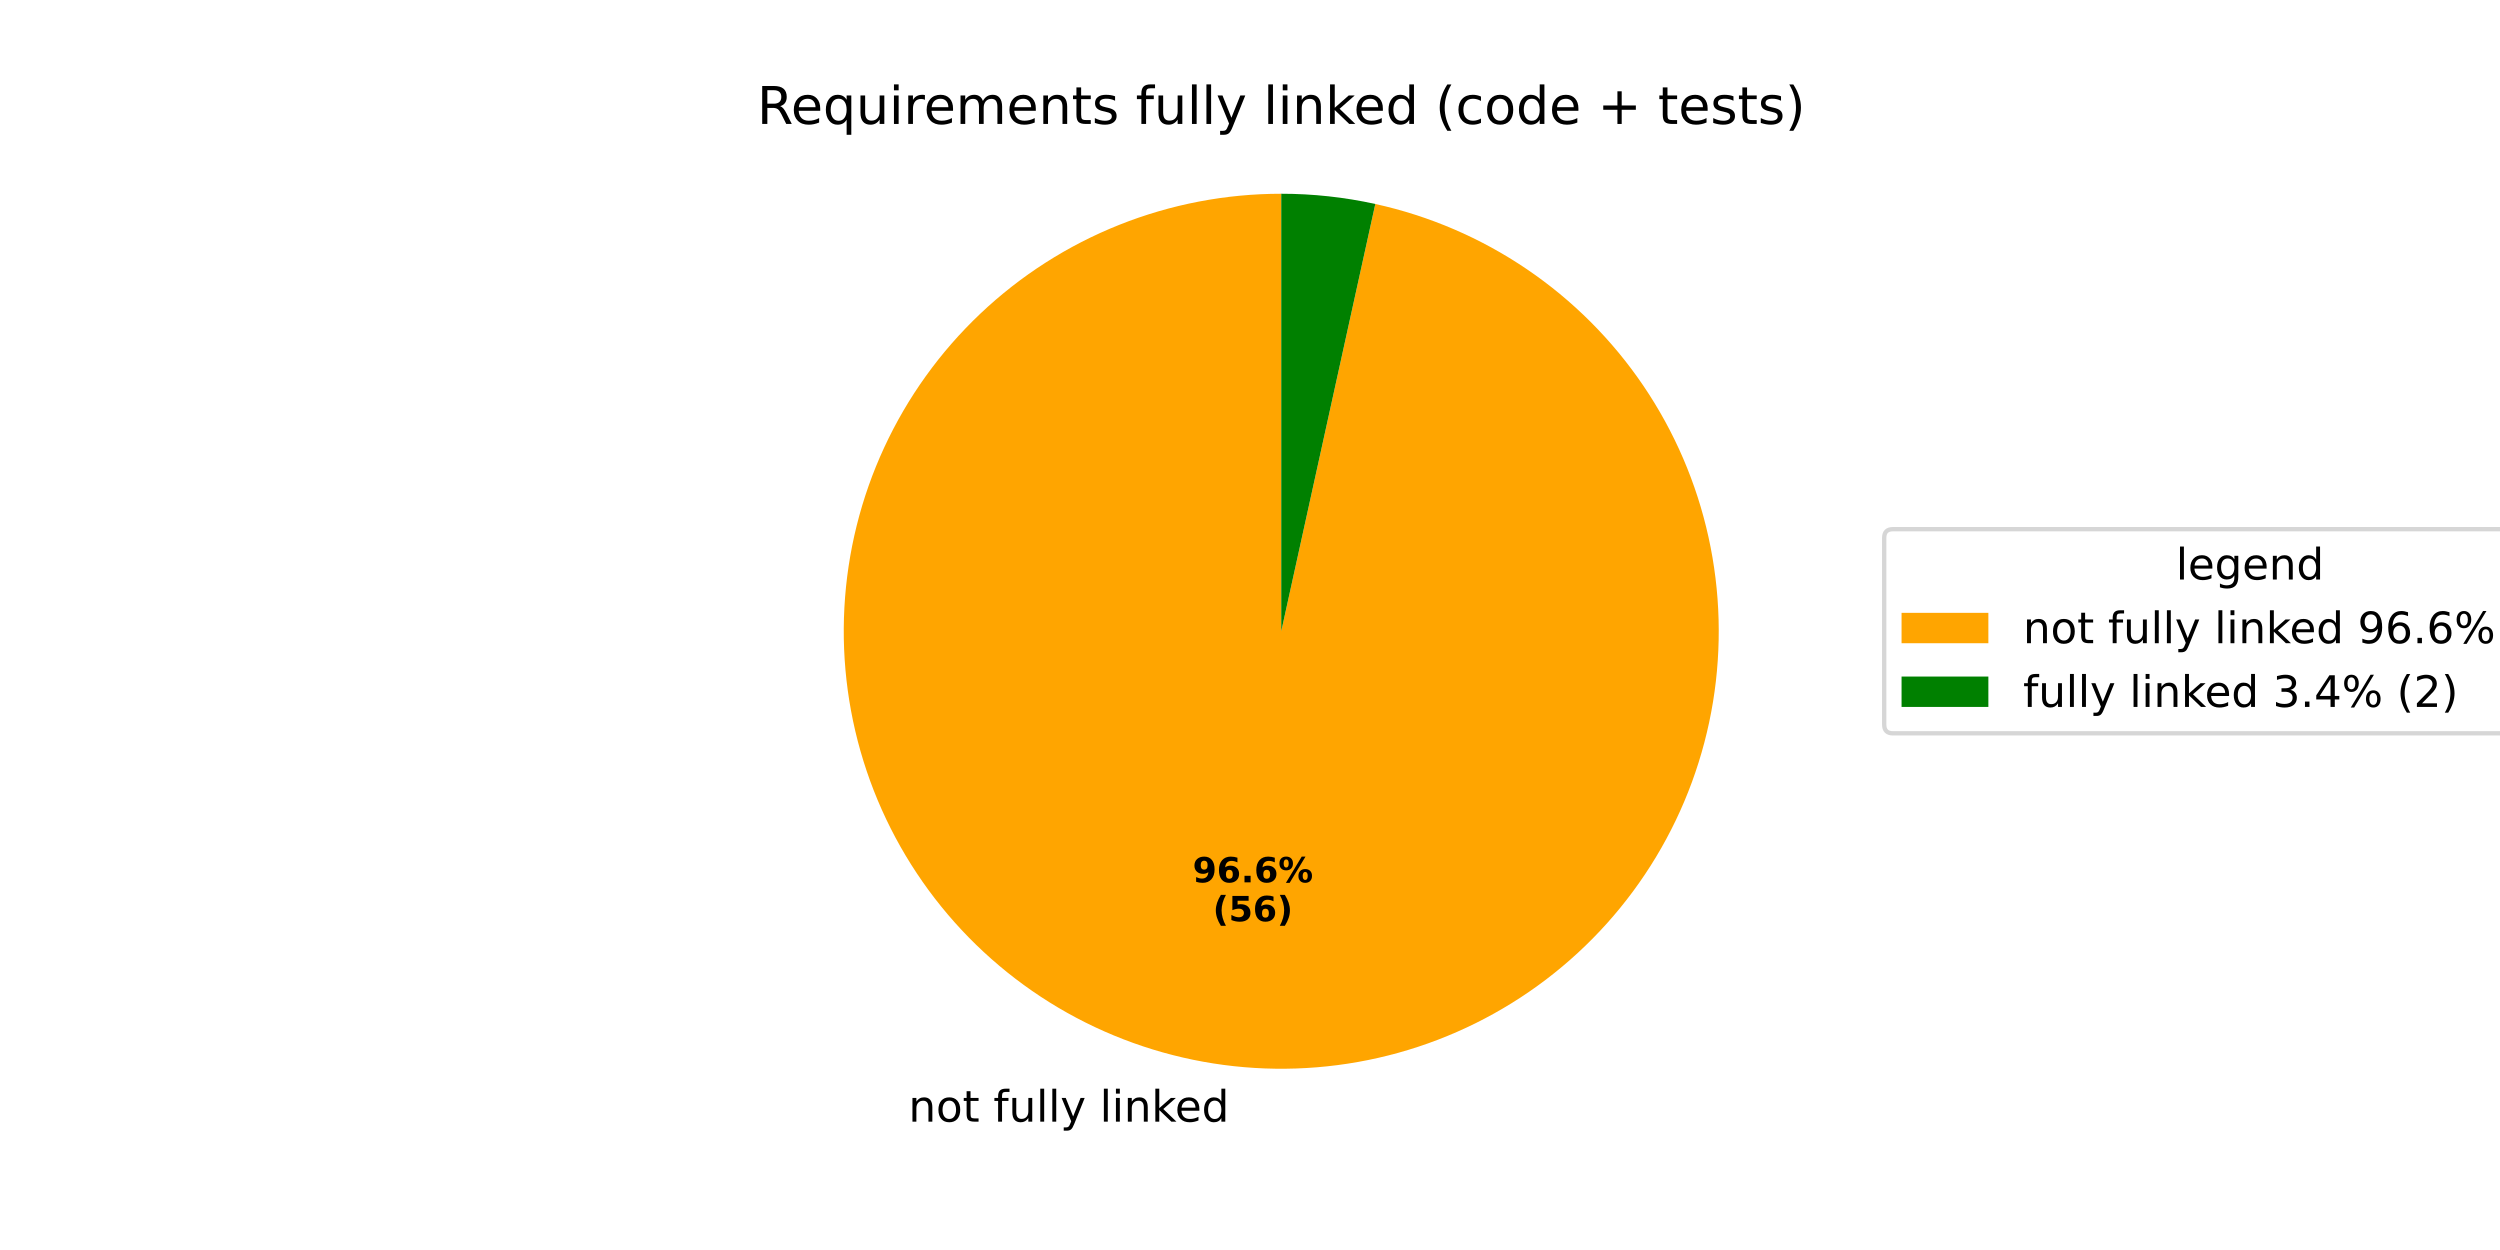
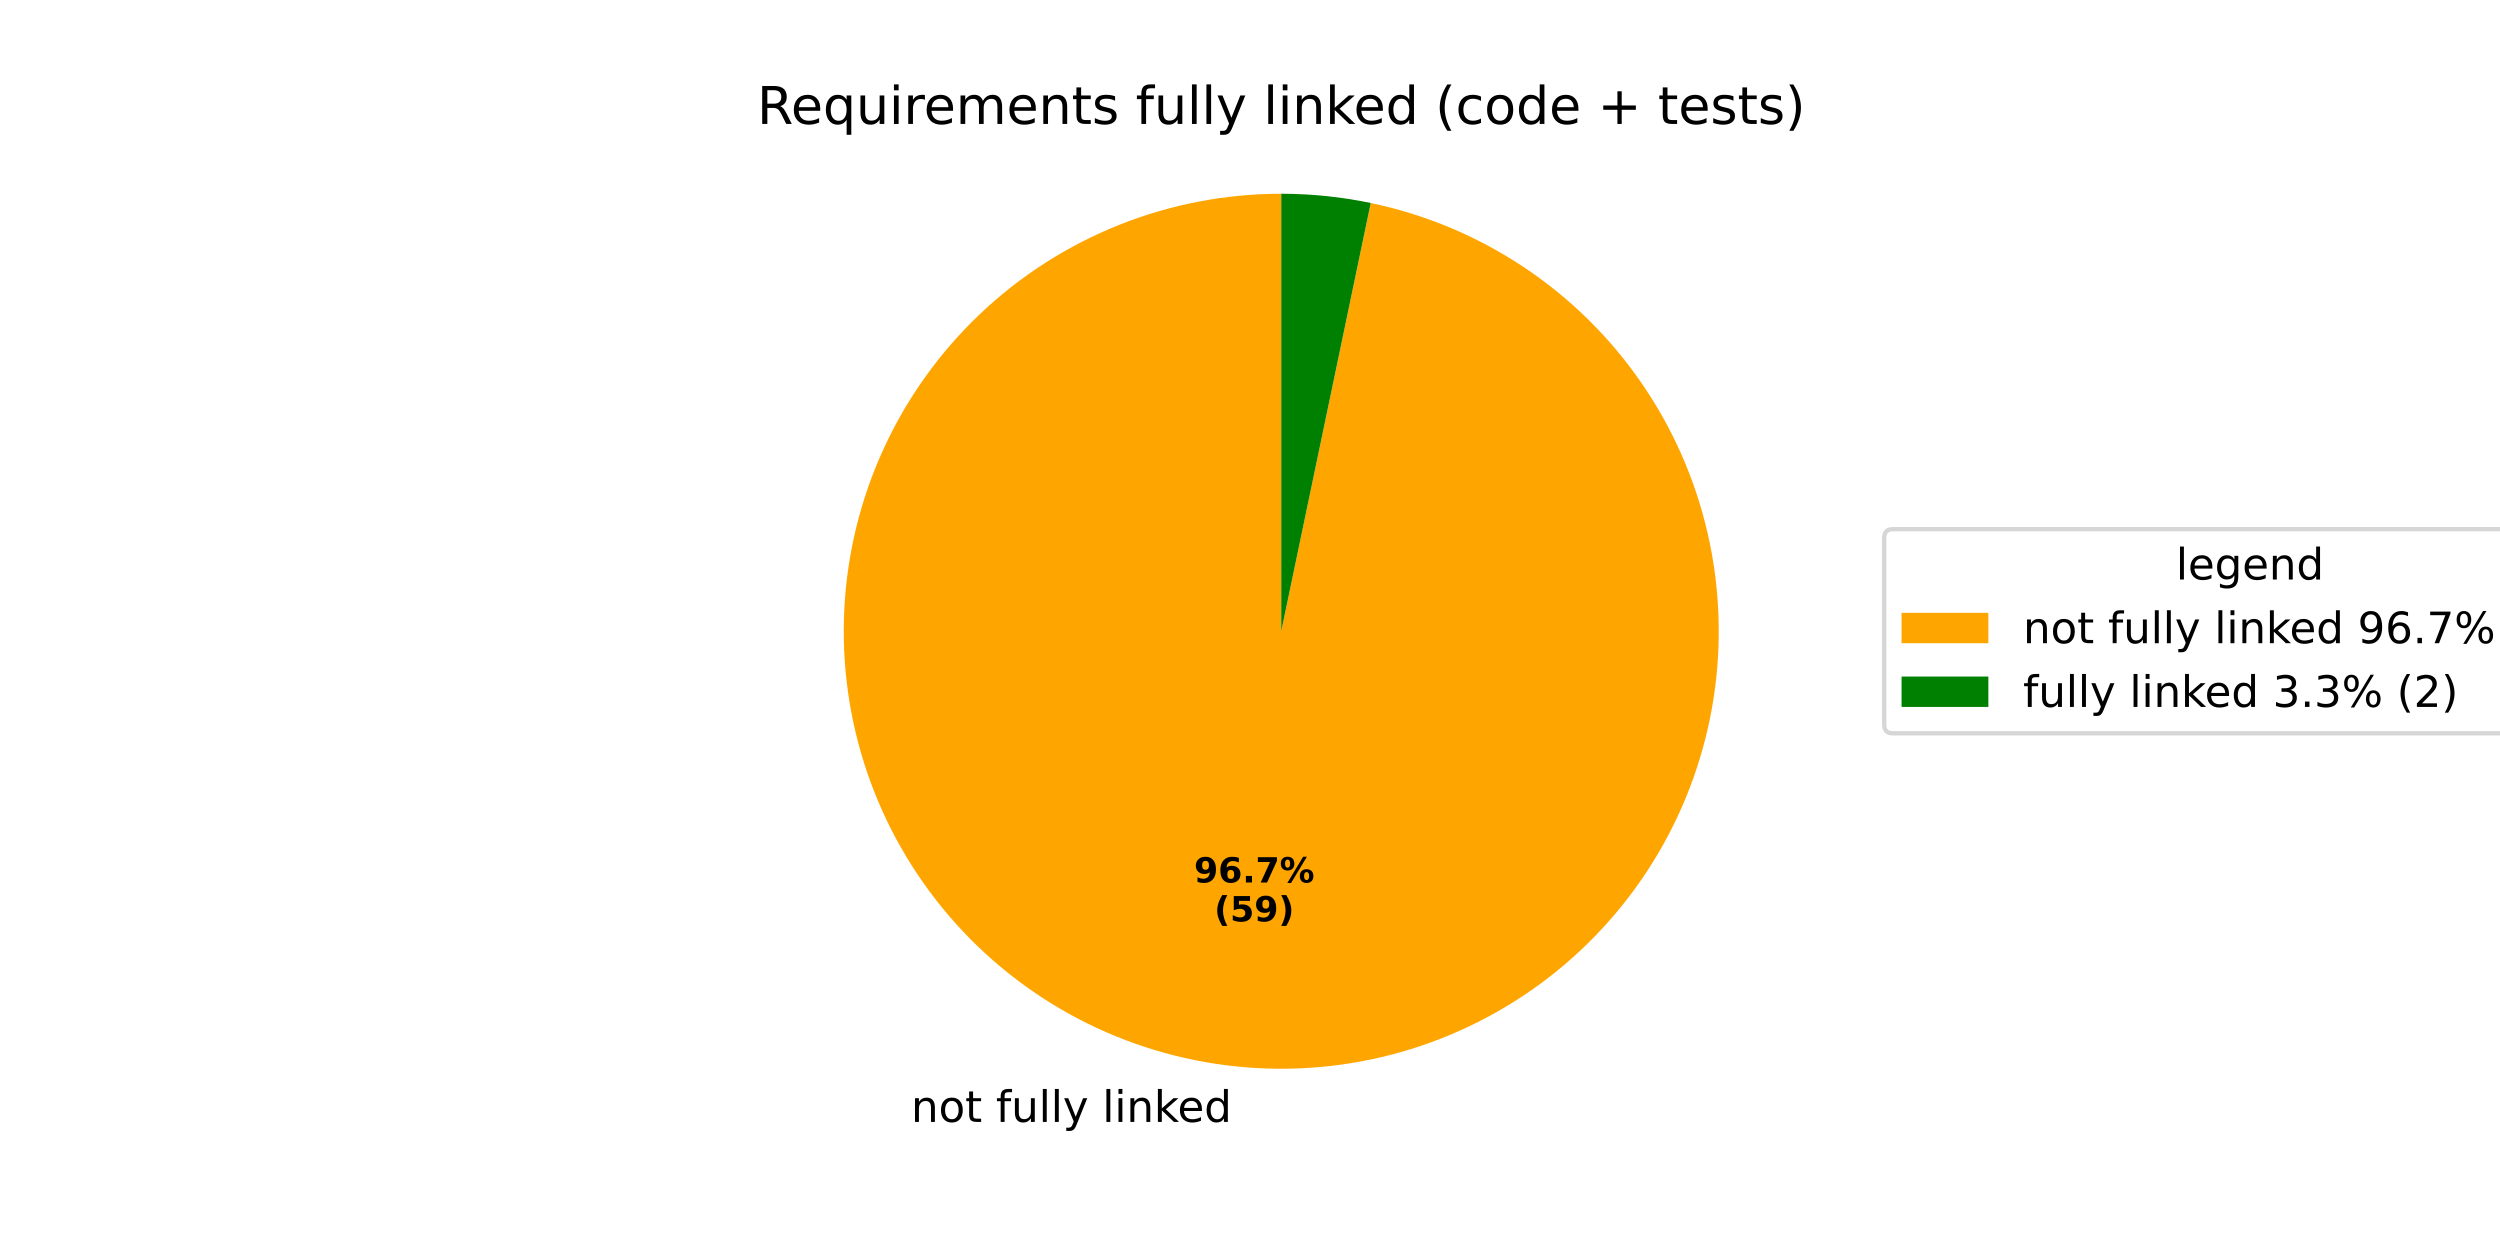
<svg xmlns="http://www.w3.org/2000/svg" xmlns:xlink="http://www.w3.org/1999/xlink" width="576pt" height="288pt" viewBox="0 0 576 288" version="1.1">
  <defs>
    <style type="text/css">*{stroke-linejoin: round; stroke-linecap: butt}</style>
  </defs>
  <g id="figure_1">
    <g id="patch_1">
      <path d="M 0 288  L 576 288  L 576 0  L 0 0  z " style="fill: #ffffff" />
    </g>
    <g id="axes_1">
      <g id="patch_2">
-         <path d="M 295.2 44.64  C 282.422 44.64 269.76 47.07 257.89 51.799  C 246.02 56.529 235.156 63.472 225.88 72.26  C 216.603 81.047 209.082 91.518 203.716 103.115  C 198.351 114.712 195.24 127.224 194.548 139.983  C 193.856 152.742 195.597 165.517 199.677 177.626  C 203.757 189.734 210.102 200.958 218.374 210.697  C 226.646 220.435 236.695 228.513 247.984 234.498  C 259.274 240.483 271.599 244.268 284.302 245.649  C 297.004 247.031 309.855 245.984 322.167 242.566  C 334.479 239.147 346.029 233.419 356.202 225.686  C 366.374 217.953 374.984 208.357 381.571 197.408  C 388.159 186.459 392.605 174.357 394.672 161.748  C 396.739 149.138 396.39 136.25 393.643 123.771  C 390.897 111.292 385.802 99.448 378.631 88.872  C 371.46 78.296 362.344 69.18 351.768 62.009  C 341.192 54.838 329.348 49.743 316.869 46.997  L 295.2 145.44  z " style="fill: #ffa500" />
+         <path d="M 295.2 44.64  C 282.4 44.64 269.716 47.078 257.828 51.824  C 245.94 56.57 235.064 63.537 225.782 72.352  C 216.501 81.167 208.984 91.67 203.632 103.298  C 198.281 114.926 195.193 127.468 194.534 140.251  C 193.875 153.034 195.657 165.827 199.784 177.944  C 203.912 190.06 210.31 201.28 218.635 211.003  C 226.961 220.726 237.063 228.774 248.4 234.717  C 259.737 240.66 272.103 244.39 284.836 245.706  C 297.568 247.022 310.436 245.901 322.749 242.402  C 335.062 238.904 346.596 233.092 356.735 225.278  C 366.873 217.464 375.431 207.79 381.95 196.774  C 388.468 185.758 392.829 173.6 394.799 160.952  C 396.769 148.304 396.312 135.396 393.452 122.919  C 390.592 110.443 385.382 98.624 378.1 88.097  C 370.818 77.57 361.597 68.525 350.931 61.448  C 340.265 54.371 328.348 49.39 315.819 46.771  L 295.2 145.44  z " style="fill: #ffa500" />
      </g>
      <g id="patch_3">
-         <path d="M 316.869 46.997  C 313.313 46.214 309.718 45.625 306.098 45.231  C 302.479 44.837 298.841 44.64 295.2 44.64  L 295.2 145.44  z " style="fill: #008000" />
+         <path d="M 315.819 46.771  C 312.43 46.063 309.008 45.53 305.564 45.174  C 302.121 44.818 298.662 44.64 295.2 44.64  L 295.2 145.44  z " style="fill: #008000" />
      </g>
      <g id="matplotlib.axis_1" />
      <g id="matplotlib.axis_2" />
      <g id="text_1">
-         <g transform="translate(209.3227 258.4294) scale(0.1 -0.1)">
+         <g transform="translate(209.9102 258.4917) scale(0.1 -0.1)">
          <defs>
            <path id="DejaVuSans-6e" d="M 3513 2113  L 3513 0  L 2938 0  L 2938 2094  Q 2938 2591 2744 2837  Q 2550 3084 2163 3084  Q 1697 3084 1428 2787  Q 1159 2491 1159 1978  L 1159 0  L 581 0  L 581 3500  L 1159 3500  L 1159 2956  Q 1366 3272 1645 3428  Q 1925 3584 2291 3584  Q 2894 3584 3203 3211  Q 3513 2838 3513 2113  z " transform="scale(0.015625)" />
            <path id="DejaVuSans-6f" d="M 1959 3097  Q 1497 3097 1228 2736  Q 959 2375 959 1747  Q 959 1119 1226 758  Q 1494 397 1959 397  Q 2419 397 2687 759  Q 2956 1122 2956 1747  Q 2956 2369 2687 2733  Q 2419 3097 1959 3097  z M 1959 3584  Q 2709 3584 3137 3096  Q 3566 2609 3566 1747  Q 3566 888 3137 398  Q 2709 -91 1959 -91  Q 1206 -91 779 398  Q 353 888 353 1747  Q 353 2609 779 3096  Q 1206 3584 1959 3584  z " transform="scale(0.015625)" />
            <path id="DejaVuSans-74" d="M 1172 4494  L 1172 3500  L 2356 3500  L 2356 3053  L 1172 3053  L 1172 1153  Q 1172 725 1289 603  Q 1406 481 1766 481  L 2356 481  L 2356 0  L 1766 0  Q 1100 0 847 248  Q 594 497 594 1153  L 594 3053  L 172 3053  L 172 3500  L 594 3500  L 594 4494  L 1172 4494  z " transform="scale(0.015625)" />
            <path id="DejaVuSans-20" transform="scale(0.015625)" />
            <path id="DejaVuSans-66" d="M 2375 4863  L 2375 4384  L 1825 4384  Q 1516 4384 1395 4259  Q 1275 4134 1275 3809  L 1275 3500  L 2222 3500  L 2222 3053  L 1275 3053  L 1275 0  L 697 0  L 697 3053  L 147 3053  L 147 3500  L 697 3500  L 697 3744  Q 697 4328 969 4595  Q 1241 4863 1831 4863  L 2375 4863  z " transform="scale(0.015625)" />
            <path id="DejaVuSans-75" d="M 544 1381  L 544 3500  L 1119 3500  L 1119 1403  Q 1119 906 1312 657  Q 1506 409 1894 409  Q 2359 409 2629 706  Q 2900 1003 2900 1516  L 2900 3500  L 3475 3500  L 3475 0  L 2900 0  L 2900 538  Q 2691 219 2414 64  Q 2138 -91 1772 -91  Q 1169 -91 856 284  Q 544 659 544 1381  z M 1991 3584  L 1991 3584  z " transform="scale(0.015625)" />
            <path id="DejaVuSans-6c" d="M 603 4863  L 1178 4863  L 1178 0  L 603 0  L 603 4863  z " transform="scale(0.015625)" />
            <path id="DejaVuSans-79" d="M 2059 -325  Q 1816 -950 1584 -1140  Q 1353 -1331 966 -1331  L 506 -1331  L 506 -850  L 844 -850  Q 1081 -850 1212 -737  Q 1344 -625 1503 -206  L 1606 56  L 191 3500  L 800 3500  L 1894 763  L 2988 3500  L 3597 3500  L 2059 -325  z " transform="scale(0.015625)" />
            <path id="DejaVuSans-69" d="M 603 3500  L 1178 3500  L 1178 0  L 603 0  L 603 3500  z M 603 4863  L 1178 4863  L 1178 4134  L 603 4134  L 603 4863  z " transform="scale(0.015625)" />
            <path id="DejaVuSans-6b" d="M 581 4863  L 1159 4863  L 1159 1991  L 2875 3500  L 3609 3500  L 1753 1863  L 3688 0  L 2938 0  L 1159 1709  L 1159 0  L 581 0  L 581 4863  z " transform="scale(0.015625)" />
            <path id="DejaVuSans-65" d="M 3597 1894  L 3597 1613  L 953 1613  Q 991 1019 1311 708  Q 1631 397 2203 397  Q 2534 397 2845 478  Q 3156 559 3463 722  L 3463 178  Q 3153 47 2828 -22  Q 2503 -91 2169 -91  Q 1331 -91 842 396  Q 353 884 353 1716  Q 353 2575 817 3079  Q 1281 3584 2069 3584  Q 2775 3584 3186 3129  Q 3597 2675 3597 1894  z M 3022 2063  Q 3016 2534 2758 2815  Q 2500 3097 2075 3097  Q 1594 3097 1305 2825  Q 1016 2553 972 2059  L 3022 2063  z " transform="scale(0.015625)" />
            <path id="DejaVuSans-64" d="M 2906 2969  L 2906 4863  L 3481 4863  L 3481 0  L 2906 0  L 2906 525  Q 2725 213 2448 61  Q 2172 -91 1784 -91  Q 1150 -91 751 415  Q 353 922 353 1747  Q 353 2572 751 3078  Q 1150 3584 1784 3584  Q 2172 3584 2448 3432  Q 2725 3281 2906 2969  z M 947 1747  Q 947 1113 1208 752  Q 1469 391 1925 391  Q 2381 391 2643 752  Q 2906 1113 2906 1747  Q 2906 2381 2643 2742  Q 2381 3103 1925 3103  Q 1469 3103 1208 2742  Q 947 2381 947 1747  z " transform="scale(0.015625)" />
          </defs>
          <use xlink:href="#DejaVuSans-6e" />
          <use xlink:href="#DejaVuSans-6f" transform="translate(63.37891 0)" />
          <use xlink:href="#DejaVuSans-74" transform="translate(124.5605 0)" />
          <use xlink:href="#DejaVuSans-20" transform="translate(163.7695 0)" />
          <use xlink:href="#DejaVuSans-66" transform="translate(195.5566 0)" />
          <use xlink:href="#DejaVuSans-75" transform="translate(230.7617 0)" />
          <use xlink:href="#DejaVuSans-6c" transform="translate(294.1406 0)" />
          <use xlink:href="#DejaVuSans-6c" transform="translate(321.9238 0)" />
          <use xlink:href="#DejaVuSans-79" transform="translate(349.707 0)" />
          <use xlink:href="#DejaVuSans-20" transform="translate(408.8867 0)" />
          <use xlink:href="#DejaVuSans-6c" transform="translate(440.6738 0)" />
          <use xlink:href="#DejaVuSans-69" transform="translate(468.457 0)" />
          <use xlink:href="#DejaVuSans-6e" transform="translate(496.2402 0)" />
          <use xlink:href="#DejaVuSans-6b" transform="translate(559.6191 0)" />
          <use xlink:href="#DejaVuSans-65" transform="translate(613.9043 0)" />
          <use xlink:href="#DejaVuSans-64" transform="translate(675.4277 0)" />
        </g>
      </g>
      <g id="text_2">
-         <g transform="translate(274.7841 203.2939) scale(0.08 -0.08)">
+         <g transform="translate(275.1045 203.3278) scale(0.08 -0.08)">
          <defs>
            <path id="DejaVuSans-Bold-39" d="M 641 103  L 641 966  Q 928 831 1190 764  Q 1453 697 1709 697  Q 2247 697 2547 995  Q 2847 1294 2900 1881  Q 2688 1725 2447 1647  Q 2206 1569 1925 1569  Q 1209 1569 770 1986  Q 331 2403 331 3084  Q 331 3838 820 4291  Q 1309 4744 2131 4744  Q 3044 4744 3544 4128  Q 4044 3513 4044 2388  Q 4044 1231 3459 570  Q 2875 -91 1856 -91  Q 1528 -91 1228 -42  Q 928 6 641 103  z M 2125 2350  Q 2441 2350 2600 2554  Q 2759 2759 2759 3169  Q 2759 3575 2600 3781  Q 2441 3988 2125 3988  Q 1809 3988 1650 3781  Q 1491 3575 1491 3169  Q 1491 2759 1650 2554  Q 1809 2350 2125 2350  z " transform="scale(0.015625)" />
            <path id="DejaVuSans-Bold-36" d="M 2316 2303  Q 2000 2303 1842 2098  Q 1684 1894 1684 1484  Q 1684 1075 1842 870  Q 2000 666 2316 666  Q 2634 666 2792 870  Q 2950 1075 2950 1484  Q 2950 1894 2792 2098  Q 2634 2303 2316 2303  z M 3803 4544  L 3803 3681  Q 3506 3822 3243 3889  Q 2981 3956 2731 3956  Q 2194 3956 1894 3657  Q 1594 3359 1544 2772  Q 1750 2925 1990 3001  Q 2231 3078 2516 3078  Q 3231 3078 3670 2659  Q 4109 2241 4109 1563  Q 4109 813 3618 361  Q 3128 -91 2303 -91  Q 1394 -91 895 523  Q 397 1138 397 2266  Q 397 3422 980 4083  Q 1563 4744 2578 4744  Q 2900 4744 3203 4694  Q 3506 4644 3803 4544  z " transform="scale(0.015625)" />
            <path id="DejaVuSans-Bold-2e" d="M 653 1209  L 1778 1209  L 1778 0  L 653 0  L 653 1209  z " transform="scale(0.015625)" />
+             <path id="DejaVuSans-Bold-37" d="M 428 4666  L 3944 4666  L 3944 3988  L 2125 0  L 953 0  L 2675 3781  L 428 3781  L 428 4666  z " transform="scale(0.015625)" />
            <path id="DejaVuSans-Bold-25" d="M 4959 1925  Q 4738 1925 4616 1733  Q 4494 1541 4494 1184  Q 4494 825 4614 633  Q 4734 441 4959 441  Q 5184 441 5303 633  Q 5422 825 5422 1184  Q 5422 1541 5301 1733  Q 5181 1925 4959 1925  z M 4959 2450  Q 5541 2450 5875 2112  Q 6209 1775 6209 1184  Q 6209 594 5875 251  Q 5541 -91 4959 -91  Q 4378 -91 4042 251  Q 3706 594 3706 1184  Q 3706 1772 4042 2111  Q 4378 2450 4959 2450  z M 2094 -91  L 1403 -91  L 4319 4750  L 5013 4750  L 2094 -91  z M 1453 4750  Q 2034 4750 2367 4411  Q 2700 4072 2700 3481  Q 2700 2891 2367 2550  Q 2034 2209 1453 2209  Q 872 2209 539 2550  Q 206 2891 206 3481  Q 206 4072 539 4411  Q 872 4750 1453 4750  z M 1453 4225  Q 1228 4225 1106 4031  Q 984 3838 984 3481  Q 984 3122 1106 2926  Q 1228 2731 1453 2731  Q 1678 2731 1798 2926  Q 1919 3122 1919 3481  Q 1919 3838 1797 4031  Q 1675 4225 1453 4225  z " transform="scale(0.015625)" />
          </defs>
          <use xlink:href="#DejaVuSans-Bold-39" />
          <use xlink:href="#DejaVuSans-Bold-36" transform="translate(69.58008 0)" />
          <use xlink:href="#DejaVuSans-Bold-2e" transform="translate(139.1602 0)" />
-           <use xlink:href="#DejaVuSans-Bold-36" transform="translate(177.1484 0)" />
+           <use xlink:href="#DejaVuSans-Bold-37" transform="translate(177.1484 0)" />
          <use xlink:href="#DejaVuSans-Bold-25" transform="translate(246.7285 0)" />
        </g>
-         <g transform="translate(279.4385 212.2521) scale(0.08 -0.08)">
+         <g transform="translate(279.7589 212.2861) scale(0.08 -0.08)">
          <defs>
            <path id="DejaVuSans-Bold-28" d="M 2413 -844  L 1484 -844  Q 1006 -72 778 623  Q 550 1319 550 2003  Q 550 2688 779 3389  Q 1009 4091 1484 4856  L 2413 4856  Q 2013 4116 1813 3408  Q 1613 2700 1613 2009  Q 1613 1319 1811 609  Q 2009 -100 2413 -844  z " transform="scale(0.015625)" />
            <path id="DejaVuSans-Bold-35" d="M 678 4666  L 3669 4666  L 3669 3781  L 1638 3781  L 1638 3059  Q 1775 3097 1914 3117  Q 2053 3138 2203 3138  Q 3056 3138 3531 2711  Q 4006 2284 4006 1522  Q 4006 766 3489 337  Q 2972 -91 2053 -91  Q 1656 -91 1267 -14  Q 878 63 494 219  L 494 1166  Q 875 947 1217 837  Q 1559 728 1863 728  Q 2300 728 2551 942  Q 2803 1156 2803 1522  Q 2803 1891 2551 2103  Q 2300 2316 1863 2316  Q 1603 2316 1309 2248  Q 1016 2181 678 2041  L 678 4666  z " transform="scale(0.015625)" />
            <path id="DejaVuSans-Bold-29" d="M 513 -844  Q 913 -100 1113 609  Q 1313 1319 1313 2009  Q 1313 2700 1113 3408  Q 913 4116 513 4856  L 1441 4856  Q 1916 4091 2145 3389  Q 2375 2688 2375 2003  Q 2375 1319 2147 623  Q 1919 -72 1441 -844  L 513 -844  z " transform="scale(0.015625)" />
          </defs>
          <use xlink:href="#DejaVuSans-Bold-28" />
          <use xlink:href="#DejaVuSans-Bold-35" transform="translate(45.70312 0)" />
-           <use xlink:href="#DejaVuSans-Bold-36" transform="translate(115.2832 0)" />
+           <use xlink:href="#DejaVuSans-Bold-39" transform="translate(115.2832 0)" />
          <use xlink:href="#DejaVuSans-Bold-29" transform="translate(184.8633 0)" />
        </g>
      </g>
      <g id="text_3">
        <g transform="translate(174.4341 28.56) scale(0.12 -0.12)">
          <defs>
            <path id="DejaVuSans-52" d="M 2841 2188  Q 3044 2119 3236 1894  Q 3428 1669 3622 1275  L 4263 0  L 3584 0  L 2988 1197  Q 2756 1666 2539 1819  Q 2322 1972 1947 1972  L 1259 1972  L 1259 0  L 628 0  L 628 4666  L 2053 4666  Q 2853 4666 3247 4331  Q 3641 3997 3641 3322  Q 3641 2881 3436 2590  Q 3231 2300 2841 2188  z M 1259 4147  L 1259 2491  L 2053 2491  Q 2509 2491 2742 2702  Q 2975 2913 2975 3322  Q 2975 3731 2742 3939  Q 2509 4147 2053 4147  L 1259 4147  z " transform="scale(0.015625)" />
            <path id="DejaVuSans-71" d="M 947 1747  Q 947 1113 1208 752  Q 1469 391 1925 391  Q 2381 391 2643 752  Q 2906 1113 2906 1747  Q 2906 2381 2643 2742  Q 2381 3103 1925 3103  Q 1469 3103 1208 2742  Q 947 2381 947 1747  z M 2906 525  Q 2725 213 2448 61  Q 2172 -91 1784 -91  Q 1150 -91 751 415  Q 353 922 353 1747  Q 353 2572 751 3078  Q 1150 3584 1784 3584  Q 2172 3584 2448 3432  Q 2725 3281 2906 2969  L 2906 3500  L 3481 3500  L 3481 -1331  L 2906 -1331  L 2906 525  z " transform="scale(0.015625)" />
            <path id="DejaVuSans-72" d="M 2631 2963  Q 2534 3019 2420 3045  Q 2306 3072 2169 3072  Q 1681 3072 1420 2755  Q 1159 2438 1159 1844  L 1159 0  L 581 0  L 581 3500  L 1159 3500  L 1159 2956  Q 1341 3275 1631 3429  Q 1922 3584 2338 3584  Q 2397 3584 2469 3576  Q 2541 3569 2628 3553  L 2631 2963  z " transform="scale(0.015625)" />
            <path id="DejaVuSans-6d" d="M 3328 2828  Q 3544 3216 3844 3400  Q 4144 3584 4550 3584  Q 5097 3584 5394 3201  Q 5691 2819 5691 2113  L 5691 0  L 5113 0  L 5113 2094  Q 5113 2597 4934 2840  Q 4756 3084 4391 3084  Q 3944 3084 3684 2787  Q 3425 2491 3425 1978  L 3425 0  L 2847 0  L 2847 2094  Q 2847 2600 2669 2842  Q 2491 3084 2119 3084  Q 1678 3084 1418 2786  Q 1159 2488 1159 1978  L 1159 0  L 581 0  L 581 3500  L 1159 3500  L 1159 2956  Q 1356 3278 1631 3431  Q 1906 3584 2284 3584  Q 2666 3584 2933 3390  Q 3200 3197 3328 2828  z " transform="scale(0.015625)" />
            <path id="DejaVuSans-73" d="M 2834 3397  L 2834 2853  Q 2591 2978 2328 3040  Q 2066 3103 1784 3103  Q 1356 3103 1142 2972  Q 928 2841 928 2578  Q 928 2378 1081 2264  Q 1234 2150 1697 2047  L 1894 2003  Q 2506 1872 2764 1633  Q 3022 1394 3022 966  Q 3022 478 2636 193  Q 2250 -91 1575 -91  Q 1294 -91 989 -36  Q 684 19 347 128  L 347 722  Q 666 556 975 473  Q 1284 391 1588 391  Q 1994 391 2212 530  Q 2431 669 2431 922  Q 2431 1156 2273 1281  Q 2116 1406 1581 1522  L 1381 1569  Q 847 1681 609 1914  Q 372 2147 372 2553  Q 372 3047 722 3315  Q 1072 3584 1716 3584  Q 2034 3584 2315 3537  Q 2597 3491 2834 3397  z " transform="scale(0.015625)" />
            <path id="DejaVuSans-28" d="M 1984 4856  Q 1566 4138 1362 3434  Q 1159 2731 1159 2009  Q 1159 1288 1364 580  Q 1569 -128 1984 -844  L 1484 -844  Q 1016 -109 783 600  Q 550 1309 550 2009  Q 550 2706 781 3412  Q 1013 4119 1484 4856  L 1984 4856  z " transform="scale(0.015625)" />
            <path id="DejaVuSans-63" d="M 3122 3366  L 3122 2828  Q 2878 2963 2633 3030  Q 2388 3097 2138 3097  Q 1578 3097 1268 2742  Q 959 2388 959 1747  Q 959 1106 1268 751  Q 1578 397 2138 397  Q 2388 397 2633 464  Q 2878 531 3122 666  L 3122 134  Q 2881 22 2623 -34  Q 2366 -91 2075 -91  Q 1284 -91 818 406  Q 353 903 353 1747  Q 353 2603 823 3093  Q 1294 3584 2113 3584  Q 2378 3584 2631 3529  Q 2884 3475 3122 3366  z " transform="scale(0.015625)" />
            <path id="DejaVuSans-2b" d="M 2944 4013  L 2944 2272  L 4684 2272  L 4684 1741  L 2944 1741  L 2944 0  L 2419 0  L 2419 1741  L 678 1741  L 678 2272  L 2419 2272  L 2419 4013  L 2944 4013  z " transform="scale(0.015625)" />
            <path id="DejaVuSans-29" d="M 513 4856  L 1013 4856  Q 1481 4119 1714 3412  Q 1947 2706 1947 2009  Q 1947 1309 1714 600  Q 1481 -109 1013 -844  L 513 -844  Q 928 -128 1133 580  Q 1338 1288 1338 2009  Q 1338 2731 1133 3434  Q 928 4138 513 4856  z " transform="scale(0.015625)" />
          </defs>
          <use xlink:href="#DejaVuSans-52" />
          <use xlink:href="#DejaVuSans-65" transform="translate(64.98242 0)" />
          <use xlink:href="#DejaVuSans-71" transform="translate(126.5059 0)" />
          <use xlink:href="#DejaVuSans-75" transform="translate(189.9824 0)" />
          <use xlink:href="#DejaVuSans-69" transform="translate(253.3613 0)" />
          <use xlink:href="#DejaVuSans-72" transform="translate(281.1445 0)" />
          <use xlink:href="#DejaVuSans-65" transform="translate(320.0078 0)" />
          <use xlink:href="#DejaVuSans-6d" transform="translate(381.5312 0)" />
          <use xlink:href="#DejaVuSans-65" transform="translate(478.9434 0)" />
          <use xlink:href="#DejaVuSans-6e" transform="translate(540.4668 0)" />
          <use xlink:href="#DejaVuSans-74" transform="translate(603.8457 0)" />
          <use xlink:href="#DejaVuSans-73" transform="translate(643.0547 0)" />
          <use xlink:href="#DejaVuSans-20" transform="translate(695.1543 0)" />
          <use xlink:href="#DejaVuSans-66" transform="translate(726.9414 0)" />
          <use xlink:href="#DejaVuSans-75" transform="translate(762.1465 0)" />
          <use xlink:href="#DejaVuSans-6c" transform="translate(825.5254 0)" />
          <use xlink:href="#DejaVuSans-6c" transform="translate(853.3086 0)" />
          <use xlink:href="#DejaVuSans-79" transform="translate(881.0918 0)" />
          <use xlink:href="#DejaVuSans-20" transform="translate(940.2715 0)" />
          <use xlink:href="#DejaVuSans-6c" transform="translate(972.0586 0)" />
          <use xlink:href="#DejaVuSans-69" transform="translate(999.8418 0)" />
          <use xlink:href="#DejaVuSans-6e" transform="translate(1027.625 0)" />
          <use xlink:href="#DejaVuSans-6b" transform="translate(1091.004 0)" />
          <use xlink:href="#DejaVuSans-65" transform="translate(1145.289 0)" />
          <use xlink:href="#DejaVuSans-64" transform="translate(1206.812 0)" />
          <use xlink:href="#DejaVuSans-20" transform="translate(1270.289 0)" />
          <use xlink:href="#DejaVuSans-28" transform="translate(1302.076 0)" />
          <use xlink:href="#DejaVuSans-63" transform="translate(1341.09 0)" />
          <use xlink:href="#DejaVuSans-6f" transform="translate(1396.07 0)" />
          <use xlink:href="#DejaVuSans-64" transform="translate(1457.252 0)" />
          <use xlink:href="#DejaVuSans-65" transform="translate(1520.729 0)" />
          <use xlink:href="#DejaVuSans-20" transform="translate(1582.252 0)" />
          <use xlink:href="#DejaVuSans-2b" transform="translate(1614.039 0)" />
          <use xlink:href="#DejaVuSans-20" transform="translate(1697.828 0)" />
          <use xlink:href="#DejaVuSans-74" transform="translate(1729.615 0)" />
          <use xlink:href="#DejaVuSans-65" transform="translate(1768.824 0)" />
          <use xlink:href="#DejaVuSans-73" transform="translate(1830.348 0)" />
          <use xlink:href="#DejaVuSans-74" transform="translate(1882.447 0)" />
          <use xlink:href="#DejaVuSans-73" transform="translate(1921.656 0)" />
          <use xlink:href="#DejaVuSans-29" transform="translate(1973.756 0)" />
        </g>
      </g>
      <g id="legend_1">
        <g id="patch_4">
          <path d="M 436.12 168.957  L 600.661 168.957  Q 602.661 168.957 602.661 166.957  L 602.661 123.923  Q 602.661 121.923 600.661 121.923  L 436.12 121.923  Q 434.12 121.923 434.12 123.923  L 434.12 166.957  Q 434.12 168.957 436.12 168.957  z " style="fill: #ffffff; opacity: 0.8; stroke: #cccccc; stroke-linejoin: miter" />
        </g>
        <g id="text_4">
          <g transform="translate(501.3309 133.5213) scale(0.1 -0.1)">
            <defs>
              <path id="DejaVuSans-67" d="M 2906 1791  Q 2906 2416 2648 2759  Q 2391 3103 1925 3103  Q 1463 3103 1205 2759  Q 947 2416 947 1791  Q 947 1169 1205 825  Q 1463 481 1925 481  Q 2391 481 2648 825  Q 2906 1169 2906 1791  z M 3481 434  Q 3481 -459 3084 -895  Q 2688 -1331 1869 -1331  Q 1566 -1331 1297 -1286  Q 1028 -1241 775 -1147  L 775 -588  Q 1028 -725 1275 -790  Q 1522 -856 1778 -856  Q 2344 -856 2625 -561  Q 2906 -266 2906 331  L 2906 616  Q 2728 306 2450 153  Q 2172 0 1784 0  Q 1141 0 747 490  Q 353 981 353 1791  Q 353 2603 747 3093  Q 1141 3584 1784 3584  Q 2172 3584 2450 3431  Q 2728 3278 2906 2969  L 2906 3500  L 3481 3500  L 3481 434  z " transform="scale(0.015625)" />
            </defs>
            <use xlink:href="#DejaVuSans-6c" />
            <use xlink:href="#DejaVuSans-65" transform="translate(27.7832 0)" />
            <use xlink:href="#DejaVuSans-67" transform="translate(89.30664 0)" />
            <use xlink:href="#DejaVuSans-65" transform="translate(152.7832 0)" />
            <use xlink:href="#DejaVuSans-6e" transform="translate(214.3066 0)" />
            <use xlink:href="#DejaVuSans-64" transform="translate(277.6855 0)" />
          </g>
        </g>
        <g id="patch_5">
          <path d="M 438.12 148.199  L 458.12 148.199  L 458.12 141.199  L 438.12 141.199  z " style="fill: #ffa500" />
        </g>
        <g id="text_5">
          <g transform="translate(466.12 148.1994) scale(0.1 -0.1)">
            <defs>
              <path id="DejaVuSans-39" d="M 703 97  L 703 672  Q 941 559 1184 500  Q 1428 441 1663 441  Q 2288 441 2617 861  Q 2947 1281 2994 2138  Q 2813 1869 2534 1725  Q 2256 1581 1919 1581  Q 1219 1581 811 2004  Q 403 2428 403 3163  Q 403 3881 828 4315  Q 1253 4750 1959 4750  Q 2769 4750 3195 4129  Q 3622 3509 3622 2328  Q 3622 1225 3098 567  Q 2575 -91 1691 -91  Q 1453 -91 1209 -44  Q 966 3 703 97  z M 1959 2075  Q 2384 2075 2632 2365  Q 2881 2656 2881 3163  Q 2881 3666 2632 3958  Q 2384 4250 1959 4250  Q 1534 4250 1286 3958  Q 1038 3666 1038 3163  Q 1038 2656 1286 2365  Q 1534 2075 1959 2075  z " transform="scale(0.015625)" />
              <path id="DejaVuSans-36" d="M 2113 2584  Q 1688 2584 1439 2293  Q 1191 2003 1191 1497  Q 1191 994 1439 701  Q 1688 409 2113 409  Q 2538 409 2786 701  Q 3034 994 3034 1497  Q 3034 2003 2786 2293  Q 2538 2584 2113 2584  z M 3366 4563  L 3366 3988  Q 3128 4100 2886 4159  Q 2644 4219 2406 4219  Q 1781 4219 1451 3797  Q 1122 3375 1075 2522  Q 1259 2794 1537 2939  Q 1816 3084 2150 3084  Q 2853 3084 3261 2657  Q 3669 2231 3669 1497  Q 3669 778 3244 343  Q 2819 -91 2113 -91  Q 1303 -91 875 529  Q 447 1150 447 2328  Q 447 3434 972 4092  Q 1497 4750 2381 4750  Q 2619 4750 2861 4703  Q 3103 4656 3366 4563  z " transform="scale(0.015625)" />
              <path id="DejaVuSans-2e" d="M 684 794  L 1344 794  L 1344 0  L 684 0  L 684 794  z " transform="scale(0.015625)" />
+               <path id="DejaVuSans-37" d="M 525 4666  L 3525 4666  L 3525 4397  L 1831 0  L 1172 0  L 2766 4134  L 525 4134  L 525 4666  z " transform="scale(0.015625)" />
              <path id="DejaVuSans-25" d="M 4653 2053  Q 4381 2053 4226 1822  Q 4072 1591 4072 1178  Q 4072 772 4226 539  Q 4381 306 4653 306  Q 4919 306 5073 539  Q 5228 772 5228 1178  Q 5228 1588 5073 1820  Q 4919 2053 4653 2053  z M 4653 2450  Q 5147 2450 5437 2106  Q 5728 1763 5728 1178  Q 5728 594 5436 251  Q 5144 -91 4653 -91  Q 4153 -91 3862 251  Q 3572 594 3572 1178  Q 3572 1766 3864 2108  Q 4156 2450 4653 2450  z M 1428 4353  Q 1159 4353 1004 4120  Q 850 3888 850 3481  Q 850 3069 1003 2837  Q 1156 2606 1428 2606  Q 1700 2606 1854 2837  Q 2009 3069 2009 3481  Q 2009 3884 1853 4118  Q 1697 4353 1428 4353  z M 4250 4750  L 4750 4750  L 1831 -91  L 1331 -91  L 4250 4750  z M 1428 4750  Q 1922 4750 2215 4408  Q 2509 4066 2509 3481  Q 2509 2891 2217 2550  Q 1925 2209 1428 2209  Q 931 2209 642 2551  Q 353 2894 353 3481  Q 353 4063 643 4406  Q 934 4750 1428 4750  z " transform="scale(0.015625)" />
              <path id="DejaVuSans-35" d="M 691 4666  L 3169 4666  L 3169 4134  L 1269 4134  L 1269 2991  Q 1406 3038 1543 3061  Q 1681 3084 1819 3084  Q 2600 3084 3056 2656  Q 3513 2228 3513 1497  Q 3513 744 3044 326  Q 2575 -91 1722 -91  Q 1428 -91 1123 -41  Q 819 9 494 109  L 494 744  Q 775 591 1075 516  Q 1375 441 1709 441  Q 2250 441 2565 725  Q 2881 1009 2881 1497  Q 2881 1984 2565 2268  Q 2250 2553 1709 2553  Q 1456 2553 1204 2497  Q 953 2441 691 2322  L 691 4666  z " transform="scale(0.015625)" />
            </defs>
            <use xlink:href="#DejaVuSans-6e" />
            <use xlink:href="#DejaVuSans-6f" transform="translate(63.37891 0)" />
            <use xlink:href="#DejaVuSans-74" transform="translate(124.5605 0)" />
            <use xlink:href="#DejaVuSans-20" transform="translate(163.7695 0)" />
            <use xlink:href="#DejaVuSans-66" transform="translate(195.5566 0)" />
            <use xlink:href="#DejaVuSans-75" transform="translate(230.7617 0)" />
            <use xlink:href="#DejaVuSans-6c" transform="translate(294.1406 0)" />
            <use xlink:href="#DejaVuSans-6c" transform="translate(321.9238 0)" />
            <use xlink:href="#DejaVuSans-79" transform="translate(349.707 0)" />
            <use xlink:href="#DejaVuSans-20" transform="translate(408.8867 0)" />
            <use xlink:href="#DejaVuSans-6c" transform="translate(440.6738 0)" />
            <use xlink:href="#DejaVuSans-69" transform="translate(468.457 0)" />
            <use xlink:href="#DejaVuSans-6e" transform="translate(496.2402 0)" />
            <use xlink:href="#DejaVuSans-6b" transform="translate(559.6191 0)" />
            <use xlink:href="#DejaVuSans-65" transform="translate(613.9043 0)" />
            <use xlink:href="#DejaVuSans-64" transform="translate(675.4277 0)" />
            <use xlink:href="#DejaVuSans-20" transform="translate(738.9043 0)" />
            <use xlink:href="#DejaVuSans-39" transform="translate(770.6914 0)" />
            <use xlink:href="#DejaVuSans-36" transform="translate(834.3145 0)" />
            <use xlink:href="#DejaVuSans-2e" transform="translate(897.9375 0)" />
-             <use xlink:href="#DejaVuSans-36" transform="translate(929.7246 0)" />
+             <use xlink:href="#DejaVuSans-37" transform="translate(929.7246 0)" />
            <use xlink:href="#DejaVuSans-25" transform="translate(993.3477 0)" />
            <use xlink:href="#DejaVuSans-20" transform="translate(1088.367 0)" />
            <use xlink:href="#DejaVuSans-28" transform="translate(1120.154 0)" />
            <use xlink:href="#DejaVuSans-35" transform="translate(1159.168 0)" />
-             <use xlink:href="#DejaVuSans-36" transform="translate(1222.791 0)" />
+             <use xlink:href="#DejaVuSans-39" transform="translate(1222.791 0)" />
            <use xlink:href="#DejaVuSans-29" transform="translate(1286.414 0)" />
          </g>
        </g>
        <g id="patch_6">
          <path d="M 438.12 162.877  L 458.12 162.877  L 458.12 155.877  L 438.12 155.877  z " style="fill: #008000" />
        </g>
        <g id="text_6">
          <g transform="translate(466.12 162.8775) scale(0.1 -0.1)">
            <defs>
              <path id="DejaVuSans-33" d="M 2597 2516  Q 3050 2419 3304 2112  Q 3559 1806 3559 1356  Q 3559 666 3084 287  Q 2609 -91 1734 -91  Q 1441 -91 1130 -33  Q 819 25 488 141  L 488 750  Q 750 597 1062 519  Q 1375 441 1716 441  Q 2309 441 2620 675  Q 2931 909 2931 1356  Q 2931 1769 2642 2001  Q 2353 2234 1838 2234  L 1294 2234  L 1294 2753  L 1863 2753  Q 2328 2753 2575 2939  Q 2822 3125 2822 3475  Q 2822 3834 2567 4026  Q 2313 4219 1838 4219  Q 1578 4219 1281 4162  Q 984 4106 628 3988  L 628 4550  Q 988 4650 1302 4700  Q 1616 4750 1894 4750  Q 2613 4750 3031 4423  Q 3450 4097 3450 3541  Q 3450 3153 3228 2886  Q 3006 2619 2597 2516  z " transform="scale(0.015625)" />
-               <path id="DejaVuSans-34" d="M 2419 4116  L 825 1625  L 2419 1625  L 2419 4116  z M 2253 4666  L 3047 4666  L 3047 1625  L 3713 1625  L 3713 1100  L 3047 1100  L 3047 0  L 2419 0  L 2419 1100  L 313 1100  L 313 1709  L 2253 4666  z " transform="scale(0.015625)" />
              <path id="DejaVuSans-32" d="M 1228 531  L 3431 531  L 3431 0  L 469 0  L 469 531  Q 828 903 1448 1529  Q 2069 2156 2228 2338  Q 2531 2678 2651 2914  Q 2772 3150 2772 3378  Q 2772 3750 2511 3984  Q 2250 4219 1831 4219  Q 1534 4219 1204 4116  Q 875 4013 500 3803  L 500 4441  Q 881 4594 1212 4672  Q 1544 4750 1819 4750  Q 2544 4750 2975 4387  Q 3406 4025 3406 3419  Q 3406 3131 3298 2873  Q 3191 2616 2906 2266  Q 2828 2175 2409 1742  Q 1991 1309 1228 531  z " transform="scale(0.015625)" />
            </defs>
            <use xlink:href="#DejaVuSans-66" />
            <use xlink:href="#DejaVuSans-75" transform="translate(35.20508 0)" />
            <use xlink:href="#DejaVuSans-6c" transform="translate(98.58398 0)" />
            <use xlink:href="#DejaVuSans-6c" transform="translate(126.3672 0)" />
            <use xlink:href="#DejaVuSans-79" transform="translate(154.1504 0)" />
            <use xlink:href="#DejaVuSans-20" transform="translate(213.3301 0)" />
            <use xlink:href="#DejaVuSans-6c" transform="translate(245.1172 0)" />
            <use xlink:href="#DejaVuSans-69" transform="translate(272.9004 0)" />
            <use xlink:href="#DejaVuSans-6e" transform="translate(300.6836 0)" />
            <use xlink:href="#DejaVuSans-6b" transform="translate(364.0625 0)" />
            <use xlink:href="#DejaVuSans-65" transform="translate(418.3477 0)" />
            <use xlink:href="#DejaVuSans-64" transform="translate(479.8711 0)" />
            <use xlink:href="#DejaVuSans-20" transform="translate(543.3477 0)" />
            <use xlink:href="#DejaVuSans-33" transform="translate(575.1348 0)" />
            <use xlink:href="#DejaVuSans-2e" transform="translate(638.7578 0)" />
-             <use xlink:href="#DejaVuSans-34" transform="translate(670.5449 0)" />
+             <use xlink:href="#DejaVuSans-33" transform="translate(670.5449 0)" />
            <use xlink:href="#DejaVuSans-25" transform="translate(734.168 0)" />
            <use xlink:href="#DejaVuSans-20" transform="translate(829.1875 0)" />
            <use xlink:href="#DejaVuSans-28" transform="translate(860.9746 0)" />
            <use xlink:href="#DejaVuSans-32" transform="translate(899.9883 0)" />
            <use xlink:href="#DejaVuSans-29" transform="translate(963.6113 0)" />
          </g>
        </g>
      </g>
    </g>
  </g>
</svg>
